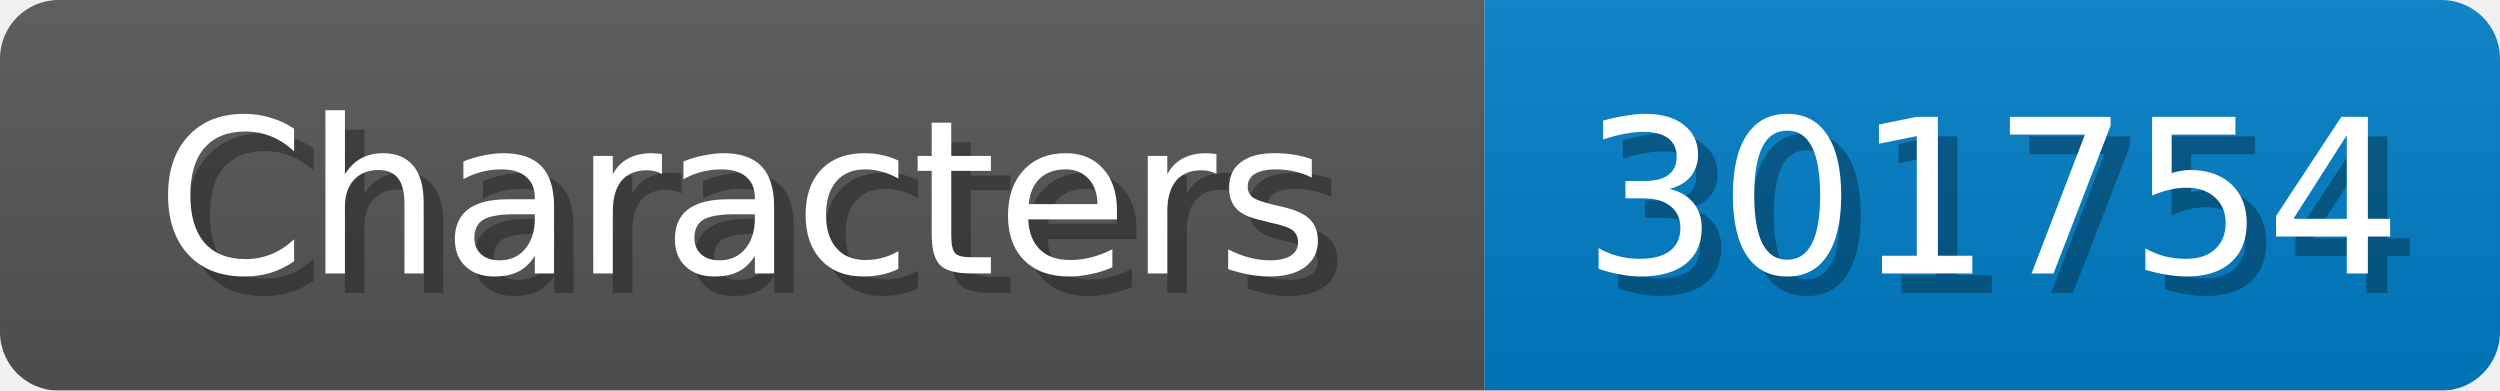
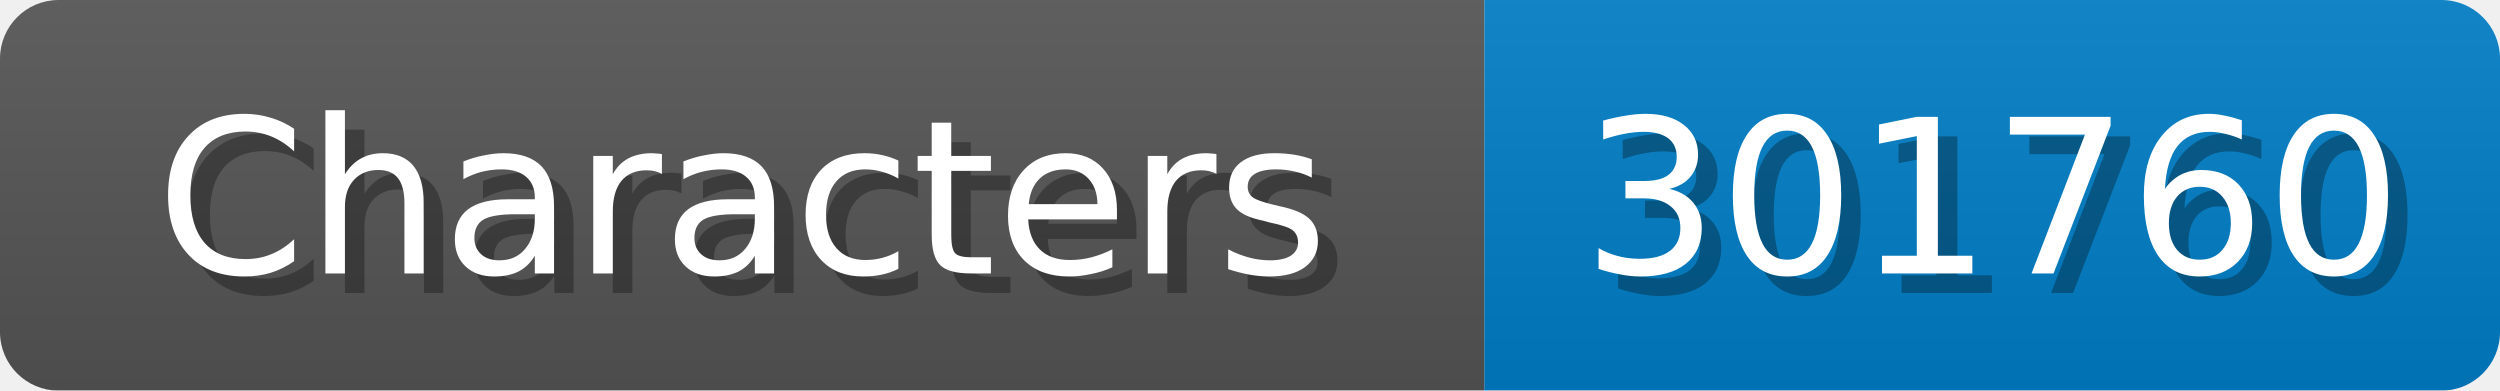
<svg xmlns="http://www.w3.org/2000/svg" width="128" height="20">
  <linearGradient id="b" x2="0" y2="100%">
    <stop offset="0" stop-color="#bbb" stop-opacity=".1" />
    <stop offset="1" stop-opacity=".1" />
  </linearGradient>
  <mask id="anybadge_1">
    <rect width="128" height="20" rx="3" fill="#fff" />
  </mask>
  <g mask="url(#anybadge_1)">
    <path fill="#555" d="M0 0h76v20H0z" />
    <path fill="#007ec6" d="M76 0h52v20H76z" />
    <path fill="url(#b)" d="M0 0h128v20H0z" />
  </g>
  <g fill="#fff" text-anchor="middle" font-family="DejaVu Sans,Verdana,Geneva,sans-serif" font-size="11">
    <text x="39.0" y="15" fill="#010101" fill-opacity=".3">Characters</text>
    <text x="38.0" y="14">Characters</text>
  </g>
  <g fill="#fff" text-anchor="middle" font-family="DejaVu Sans,Verdana,Geneva,sans-serif" font-size="11">
-     <text x="103.0" y="15" fill="#010101" fill-opacity=".3">301754</text>
-     <text x="102.0" y="14">301754</text>
+     <text x="103.0" y="15" fill="#010101" fill-opacity=".3">301760</text>
+     <text x="102.0" y="14">301760</text>
  </g>
</svg>
